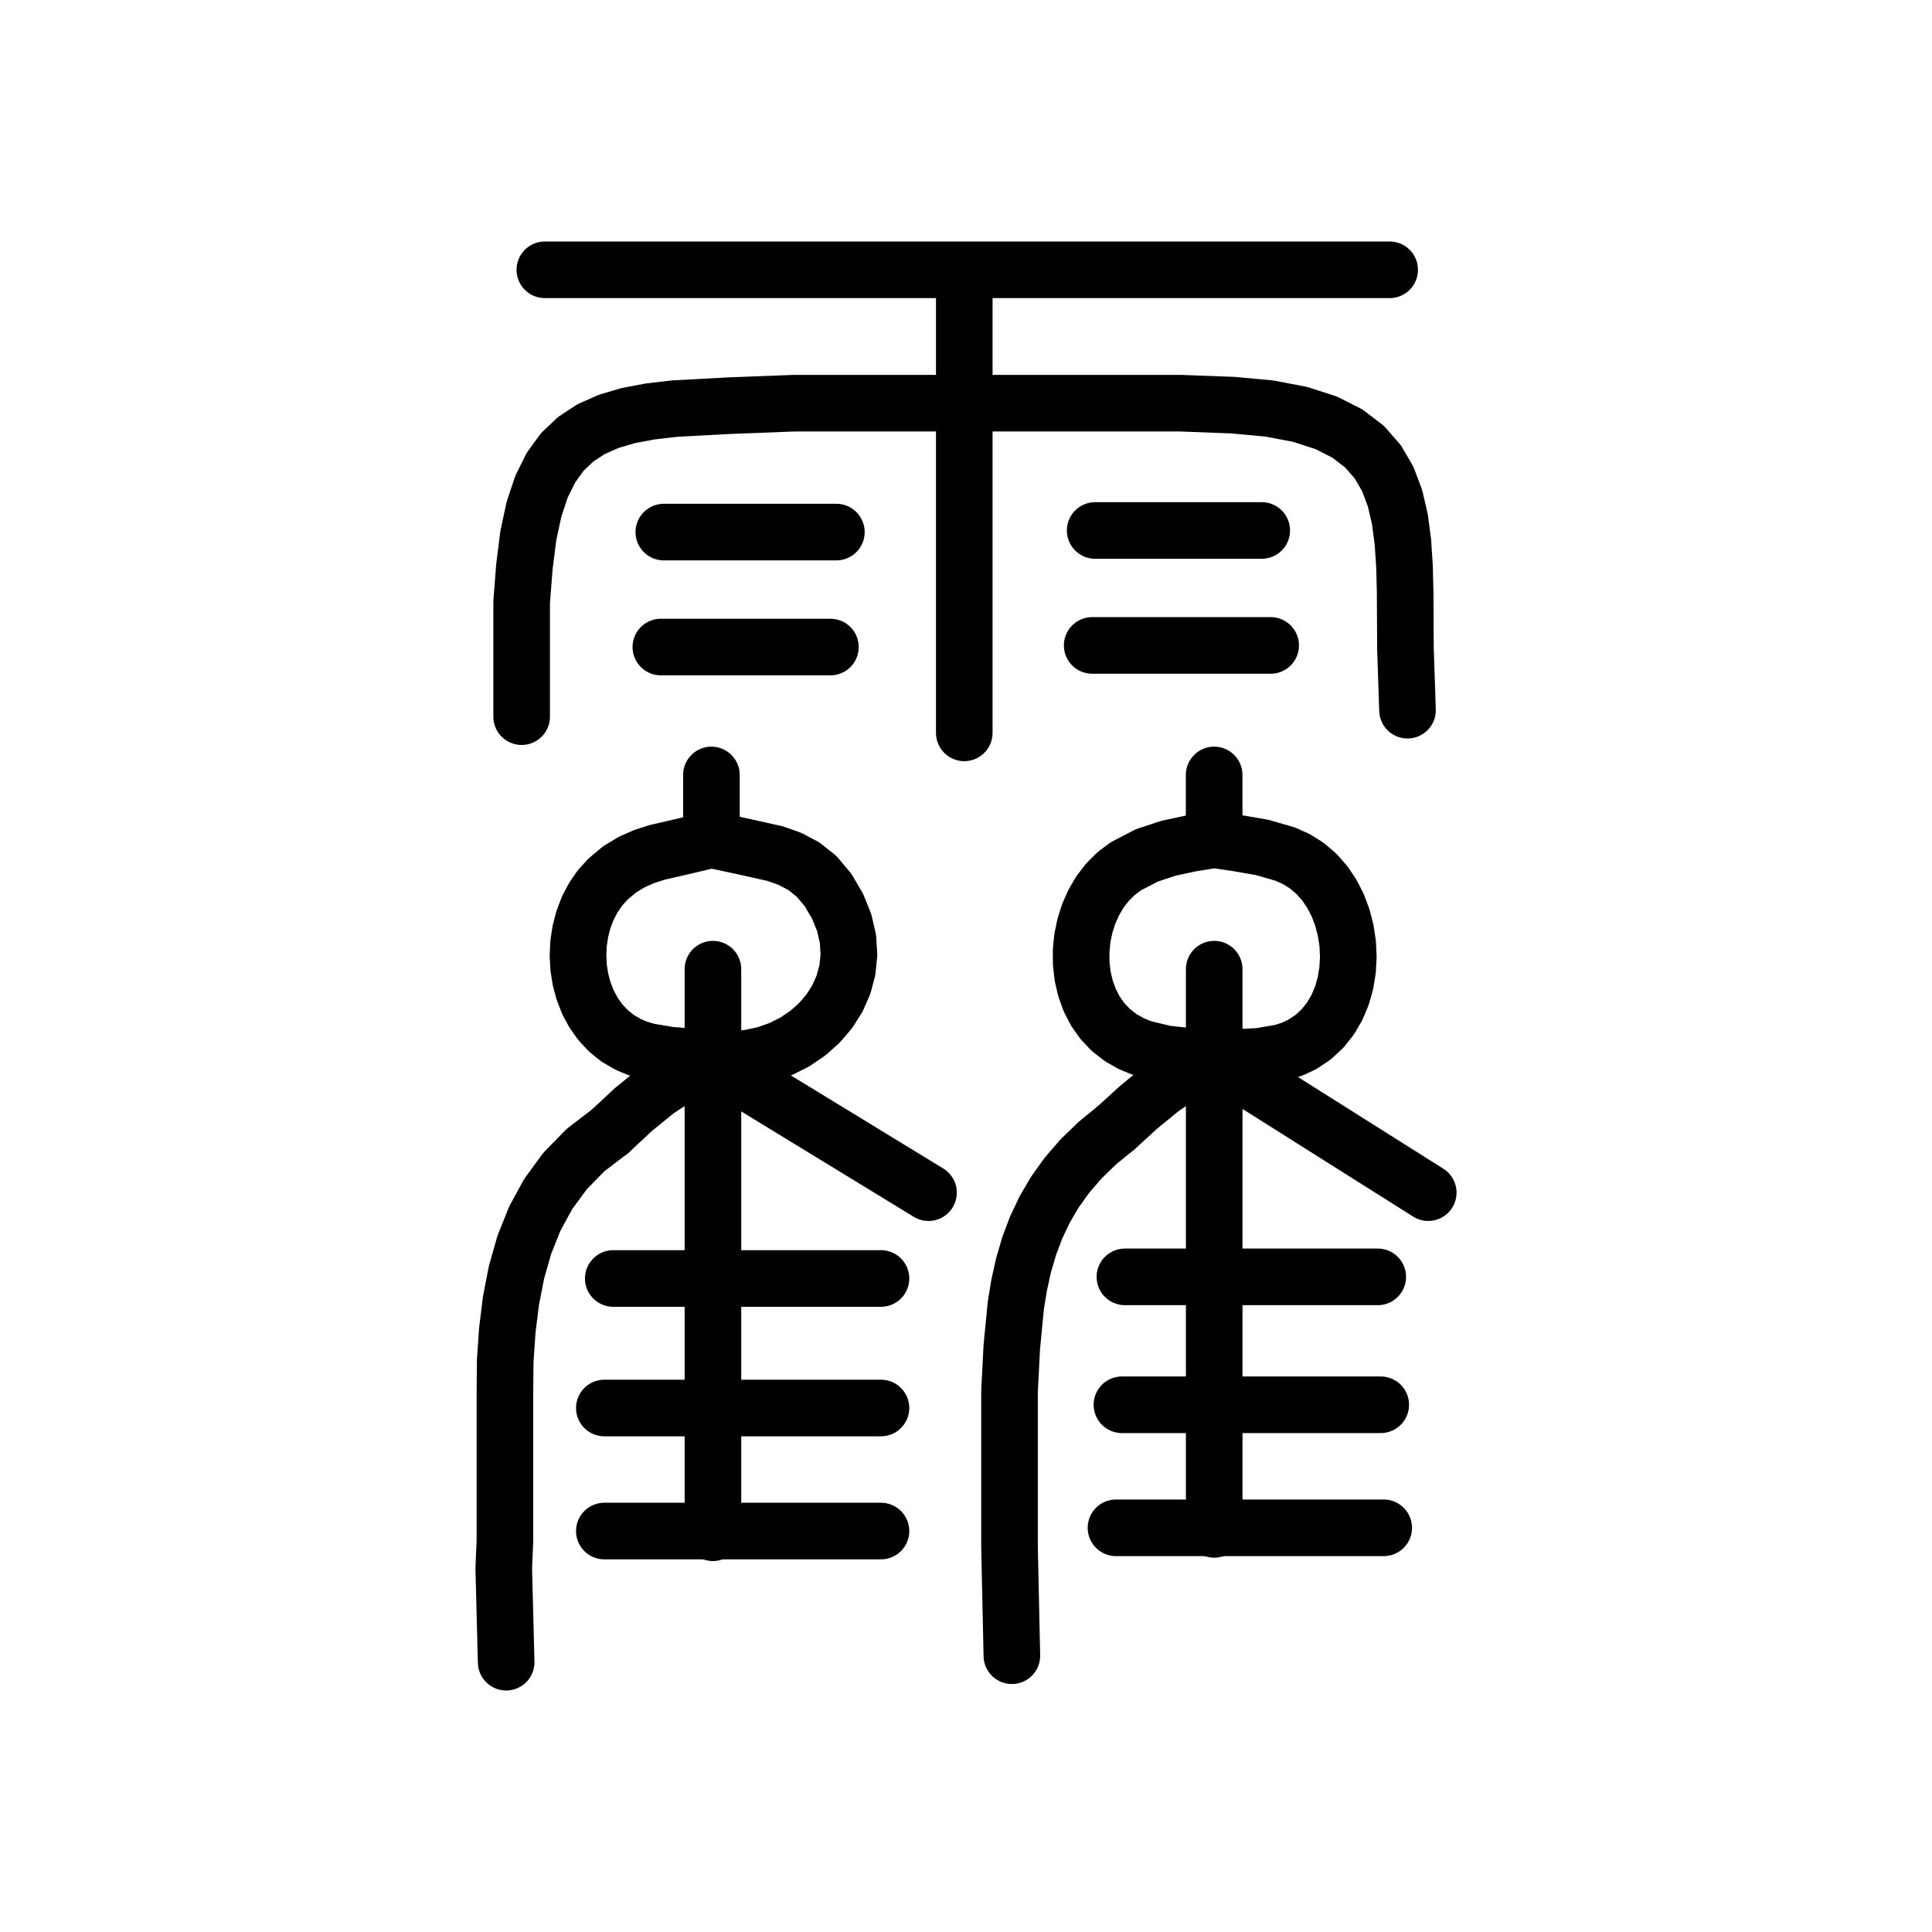
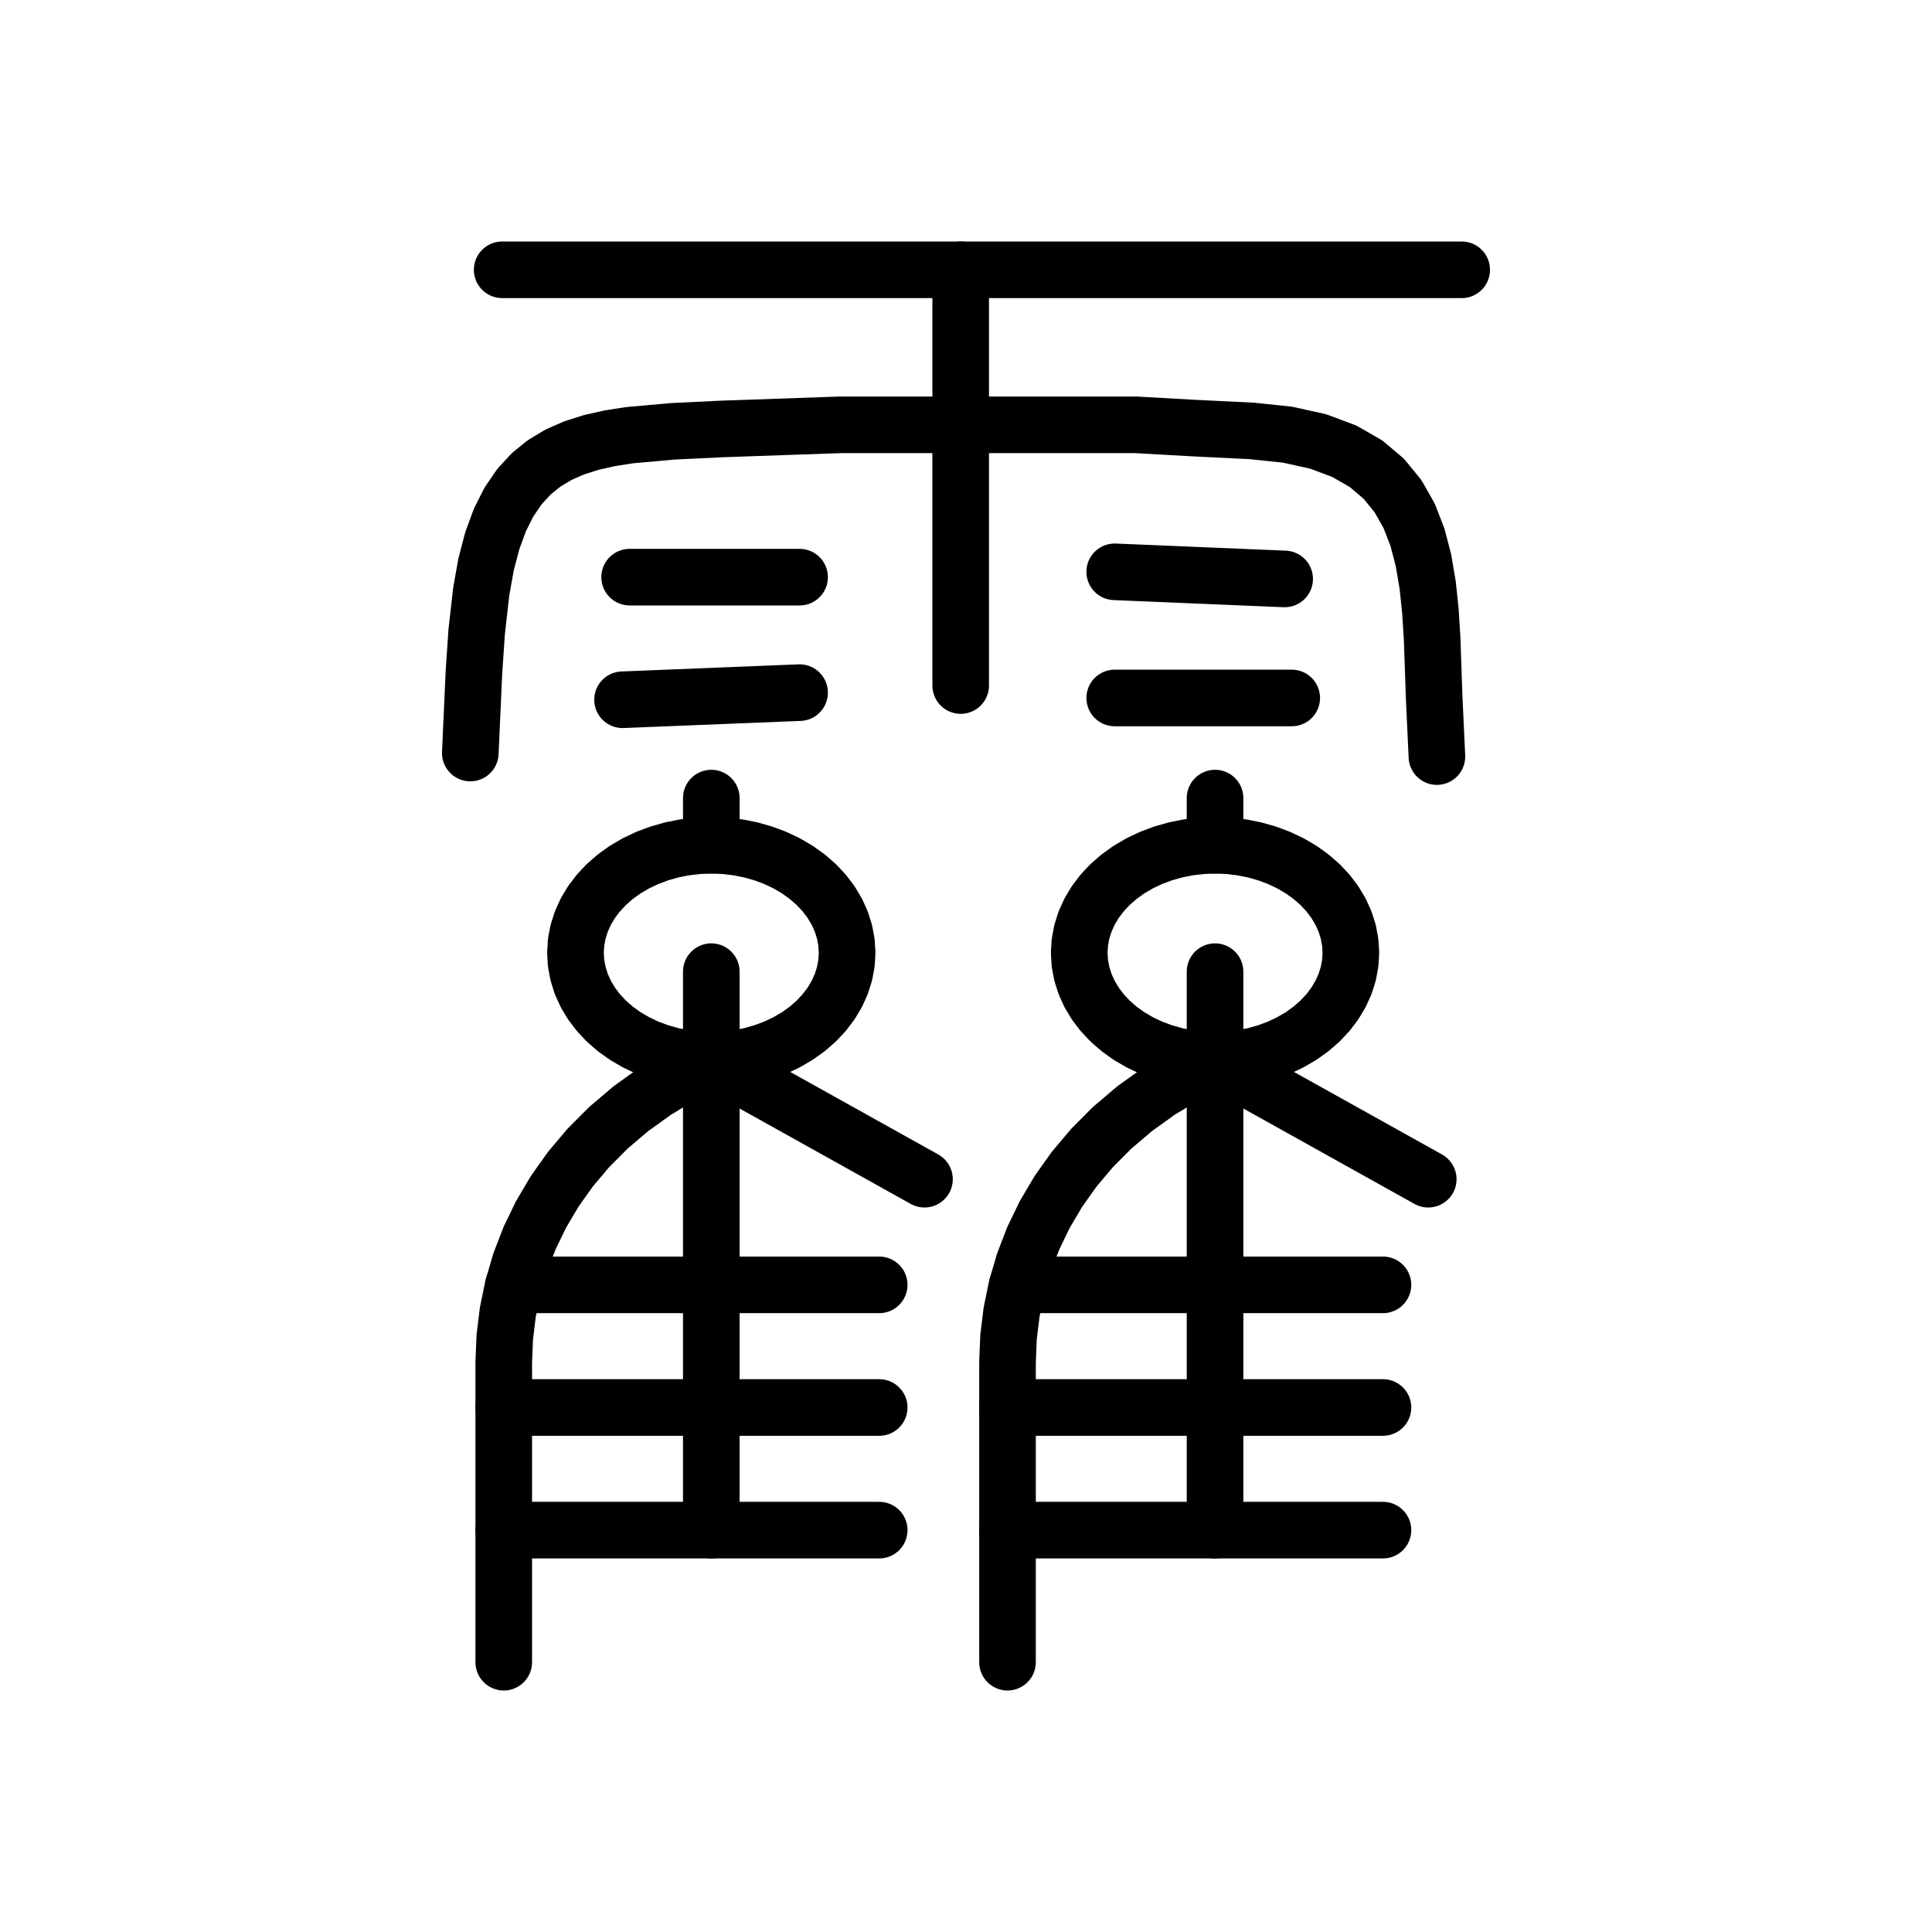
<svg xmlns="http://www.w3.org/2000/svg" viewBox="0 0 1024 1024" data-codepoint="U+3DAAD" data-advance="1024" data-schema="seal-centerline-1">
  <g transform="matrix(1 0 0 -1 0 832)" fill="none" stroke="#000" stroke-width="30" stroke-linecap="round" stroke-linejoin="round">
-     <path id="stroke-1" d="M 377.069 386.935 L 377.069 421.26" />
-     <path id="stroke-2" d="M 511.085 687.285 L 511.085 443.572" />
-     <path id="stroke-3" d="M 643.525 386.935 L 643.525 421.26" />
-     <path id="stroke-4" d="M 268.279 -49.0 L 267.0 0.785 L 267.623 15.567 L 267.623 30.867 L 267.623 62.542 L 267.623 94.853 L 267.785 110.949 L 268.879 126.845 L 270.797 142.421 L 273.73 157.559 L 277.873 172.138 L 283.417 186.039 L 290.555 199.142 L 299.48 211.328 L 310.385 222.477 L 323.462 232.47" />
-     <path id="stroke-5" d="M 276.485 452.153 L 276.485 482.504 L 276.485 512.85 L 277.945 531.669 L 280.012 548.037 L 283.033 562.128 L 287.034 574.118 L 292.041 584.182 L 298.079 592.496 L 305.175 599.234 L 313.354 604.571 L 322.642 608.683 L 333.064 611.745 L 344.647 613.932 L 357.416 615.419 L 386.615 616.994 L 420.867 618.302 L 465.973 618.302 L 511.085 618.302 L 553.805 618.302 L 597.823 618.302 L 625.628 618.302 L 653.416 617.263 L 672.792 615.482 L 689.212 612.342 L 702.92 607.898 L 714.162 602.203 L 723.183 595.309 L 730.229 587.27 L 735.545 578.139 L 739.377 567.969 L 741.968 556.813 L 743.566 544.725 L 744.414 531.757 L 744.759 517.963 L 744.919 488.108 L 746.008 455.586" />
-     <path id="stroke-6" d="M 288.776 689.0 L 736.548 689.0" />
-     <path id="stroke-7" d="M 320.309 85.728 L 466.938 85.728" />
-     <path id="stroke-8" d="M 320.309 20.516 L 466.938 20.516" />
-     <path id="stroke-9" d="M 325.039 154.379 L 466.938 154.379" />
-     <path id="stroke-10" d="M 350.265 489.054 L 440.135 489.054" />
-     <path id="stroke-11" d="M 351.842 549.982 L 443.289 549.982" />
-     <path id="stroke-12" d="M 377.866 318.321 L 377.866 19.611" />
-     <path id="stroke-13" d="M 377.047 270.163 L 492.131 199.865" />
-     <path id="stroke-14" d="M 536.312 -45.568 L 535.066 12.06 L 535.066 69.729 L 535.066 94.364 L 536.257 117.845 L 538.419 140.166 L 540.171 150.89 L 542.485 161.322 L 545.447 171.461 L 549.142 181.307 L 553.655 190.859 L 559.072 200.116 L 565.479 209.078 L 572.962 217.744 L 581.605 226.114 L 591.495 234.186" />
-     <path id="stroke-15" d="M 578.882 489.911 L 673.482 489.911" />
-     <path id="stroke-16" d="M 580.459 550.84 L 668.751 550.84" />
-     <path id="stroke-17" d="M 591.495 22.226 L 733.395 22.226" />
-     <path id="stroke-18" d="M 594.649 87.444 L 731.818 87.444" />
-     <path id="stroke-19" d="M 596.225 155.237 L 730.241 155.237" />
-     <path id="stroke-20" d="M 643.554 318.321 L 643.554 21.395" />
-     <path id="stroke-21" d="M 643.554 271.422 L 757.0 199.865" />
-     <path id="stroke-22" d="M 377.069 386.935 L 362.361 383.455 L 348.202 380.198 L 341.374 377.996 L 334.737 375.06 L 328.31 371.129 L 322.11 365.938 L 317.918 361.269 L 314.372 356.092 L 311.47 350.491 L 309.216 344.554 L 307.609 338.366 L 306.651 332.014 L 306.343 325.583 L 306.686 319.16 L 307.681 312.832 L 309.33 306.683 L 311.632 300.801 L 314.591 295.271 L 318.205 290.18 L 322.477 285.614 L 327.408 281.659 L 332.999 278.401 L 338.317 276.207 L 343.839 274.609 L 355.292 272.73 L 378.425 270.963 L 387.797 270.492 L 396.864 271.217 L 405.53 273.056 L 413.702 275.925 L 421.286 279.739 L 428.186 284.417 L 434.31 289.874 L 439.561 296.028 L 443.846 302.794 L 447.071 310.089 L 449.141 317.831 L 449.962 325.935 L 449.439 334.319 L 447.478 342.898 L 443.984 351.59 L 438.864 360.311 L 432.817 367.519 L 426.058 372.886 L 418.703 376.778 L 410.869 379.562 L 394.228 383.269 L 377.069 386.935" />
-     <path id="stroke-23" d="M 643.525 386.935 L 631.229 384.96 L 619.339 382.418 L 607.847 378.615 L 596.743 372.86 L 591.531 368.963 L 586.937 364.382 L 582.974 359.211 L 579.653 353.546 L 576.985 347.485 L 574.981 341.121 L 573.654 334.553 L 573.013 327.875 L 573.071 321.183 L 573.838 314.574 L 575.327 308.144 L 577.548 301.988 L 580.513 296.202 L 584.233 290.883 L 588.72 286.126 L 593.984 282.027 L 599.621 278.833 L 605.53 276.417 L 617.937 273.428 L 630.758 272.086 L 643.546 271.419 L 655.378 271.534 L 667.464 272.129 L 679.281 274.13 L 684.921 275.947 L 690.293 278.464 L 696.07 282.324 L 701.044 286.946 L 705.225 292.225 L 708.626 298.059 L 711.256 304.341 L 713.128 310.968 L 714.252 317.835 L 714.64 324.838 L 714.304 331.872 L 713.254 338.833 L 711.503 345.616 L 709.06 352.118 L 705.938 358.232 L 702.148 363.856 L 697.701 368.885 L 692.608 373.214 L 687.177 376.601 L 681.369 379.249 L 668.975 382.853 L 656.126 385.067 L 643.525 386.935" />
-     <path id="stroke-24" d="M 377.047 270.163 L 369.195 266.766 L 361.854 262.957 L 348.342 254.18 L 335.785 243.977 L 323.456 232.496" />
-     <path id="stroke-25" d="M 643.554 271.422 L 628.987 264.075 L 615.867 255.251 L 603.576 245.2 L 591.505 234.175" />
+     <path id="stroke-1" d="M 377.0 384.0 L 369.943 383.726 L 362.953 382.905 L 356.1 381.546 L 349.447 379.661 L 343.059 377.27 L 336.999 374.394 L 331.324 371.062 L 326.088 367.305 L 321.343 363.16 L 317.134 358.668 L 313.502 353.87 L 310.481 348.813 L 308.1 343.546 L 306.383 338.12 L 305.347 332.587 L 305.0 327.0 L 305.347 321.413 L 306.383 315.88 L 308.1 310.454 L 310.481 305.187 L 313.502 300.13 L 317.134 295.332 L 321.343 290.84 L 326.088 286.695 L 331.324 282.938 L 336.999 279.606 L 343.059 276.73 L 349.447 274.339 L 356.1 272.454 L 362.953 271.095 L 369.943 270.274 L 377.0 270.0 L 384.057 270.274 L 391.047 271.095 L 397.9 272.454 L 404.553 274.339 L 410.941 276.73 L 417.001 279.606 L 422.676 282.938 L 427.912 286.695 L 432.657 290.84 L 436.866 295.332 L 440.498 300.13 L 443.519 305.187 L 445.9 310.454 L 447.617 315.88 L 448.653 321.413 L 449.0 327.0 L 448.653 332.587 L 447.617 338.12 L 445.9 343.546 L 443.519 348.813 L 440.498 353.87 L 436.866 358.668 L 432.657 363.16 L 427.912 367.305 L 422.676 371.062 L 417.001 374.394 L 410.941 377.27 L 404.553 379.661 L 397.9 381.546 L 391.047 382.905 L 384.057 383.726 Z" />
+     <path id="stroke-2" d="M 377 384 L 377 409" />
+     <path id="stroke-3" d="M 377.0 270.0 L 361.576 262.267 L 347.355 253.685 L 334.326 244.325 L 322.481 234.257 L 311.81 223.55 L 302.303 212.274 L 293.95 200.5 L 286.742 188.297 L 280.67 175.736 L 275.723 162.886 L 271.892 149.818 L 269.168 136.601 L 267.54 123.305 L 267.0 110.0 L 267.0 -49.0" />
+     <path id="stroke-4" d="M 377.0 317.0 L 377.0 21.0" />
+     <path id="stroke-5" d="M 377.0 270.0 L 490.0 207.0" />
+     <path id="stroke-6" d="M 272.239 151.0 L 466.0 151.0" />
+     <path id="stroke-7" d="M 267.0 86.0 L 466.0 86.0" />
+     <path id="stroke-8" d="M 267.0 21.0 L 466.0 21.0" />
+     <path id="stroke-9" d="M 644.0 384.0 L 636.943 383.726 L 629.953 382.905 L 623.1 381.546 L 616.447 379.661 L 610.059 377.27 L 603.999 374.394 L 598.324 371.062 L 593.088 367.305 L 588.343 363.16 L 584.134 358.668 L 580.502 353.87 L 577.481 348.813 L 575.1 343.546 L 573.383 338.12 L 572.347 332.587 L 572.0 327.0 L 572.347 321.413 L 573.383 315.88 L 575.1 310.454 L 577.481 305.187 L 580.502 300.13 L 584.134 295.332 L 588.343 290.84 L 593.088 286.695 L 598.324 282.938 L 603.999 279.606 L 610.059 276.73 L 616.447 274.339 L 623.1 272.454 L 629.953 271.095 L 636.943 270.274 L 644.0 270.0 L 651.057 270.274 L 658.047 271.095 L 664.9 272.454 L 671.553 274.339 L 677.941 276.73 L 684.001 279.606 L 689.676 282.938 L 694.912 286.695 L 699.657 290.84 L 703.866 295.332 L 707.498 300.13 L 710.519 305.187 L 712.9 310.454 L 714.617 315.88 L 715.653 321.413 L 716.0 327.0 L 715.653 332.587 L 714.617 338.12 L 712.9 343.546 L 710.519 348.813 L 707.498 353.87 L 703.866 358.668 L 699.657 363.16 L 694.912 367.305 L 689.676 371.062 L 684.001 374.394 L 677.941 377.27 L 671.553 379.661 L 664.9 381.546 L 658.047 382.905 L 651.057 383.726 Z" />
+     <path id="stroke-10" d="M 644 384 L 644 409" />
+     <path id="stroke-11" d="M 644.0 270.0 L 628.576 262.267 L 614.355 253.685 L 601.326 244.325 L 589.481 234.257 L 578.81 223.55 L 569.303 212.274 L 560.95 200.5 L 553.742 188.297 L 547.67 175.736 L 542.723 162.886 L 538.892 149.818 L 536.168 136.601 L 534.54 123.305 L 534.0 110.0 L 534.0 -49.0" />
+     <path id="stroke-12" d="M 644.0 317.0 L 644.0 21.0" />
+     <path id="stroke-13" d="M 644.0 270.0 L 757.0 207.0" />
+     <path id="stroke-14" d="M 539.239 151.0 L 733.0 151.0" />
+     <path id="stroke-15" d="M 534.0 86.0 L 733.0 86.0" />
+     <path id="stroke-16" d="M 534.0 21.0 L 733.0 21.0" />
+     <path id="stroke-17" d="M 509.185 689.0 L 509.185 468.656" />
+     <path id="stroke-18" d="M 249.27 432.873 L 251.199 475.746 L 252.651 497.165 L 255.061 518.467 L 257.628 532.836 L 260.932 545.451 L 264.97 556.43 L 269.738 565.893 L 275.232 573.96 L 281.447 580.749 L 288.379 586.38 L 296.025 590.973 L 304.379 594.646 L 313.439 597.519 L 323.2 599.711 L 333.658 601.342 L 356.647 603.397 L 382.374 604.638 L 445.363 606.832 L 509.185 606.832 L 555.191 606.832 L 602.016 606.832 L 632.718 605.109 L 663.394 603.607 L 682.466 601.612 L 698.786 597.979 L 712.574 592.806 L 724.051 586.194 L 733.437 578.243 L 740.951 569.053 L 746.814 558.724 L 751.246 547.355 L 754.468 535.047 L 756.698 521.9 L 758.157 508.014 L 759.066 493.488 L 760.11 462.918 L 761.593 430.99" />
+     <path id="stroke-19" d="M 266.16 689.0 L 774.73 689.0" />
+     <path id="stroke-20" d="M 329.965 461.122 L 423.797 464.889" />
+     <path id="stroke-21" d="M 333.719 526.096 L 423.797 526.096" />
+     <path id="stroke-22" d="M 590.819 528.921 L 680.898 525.154" />
+     <path id="stroke-23" d="M 590.819 462.064 L 684.651 462.064" />
  </g>
</svg>
